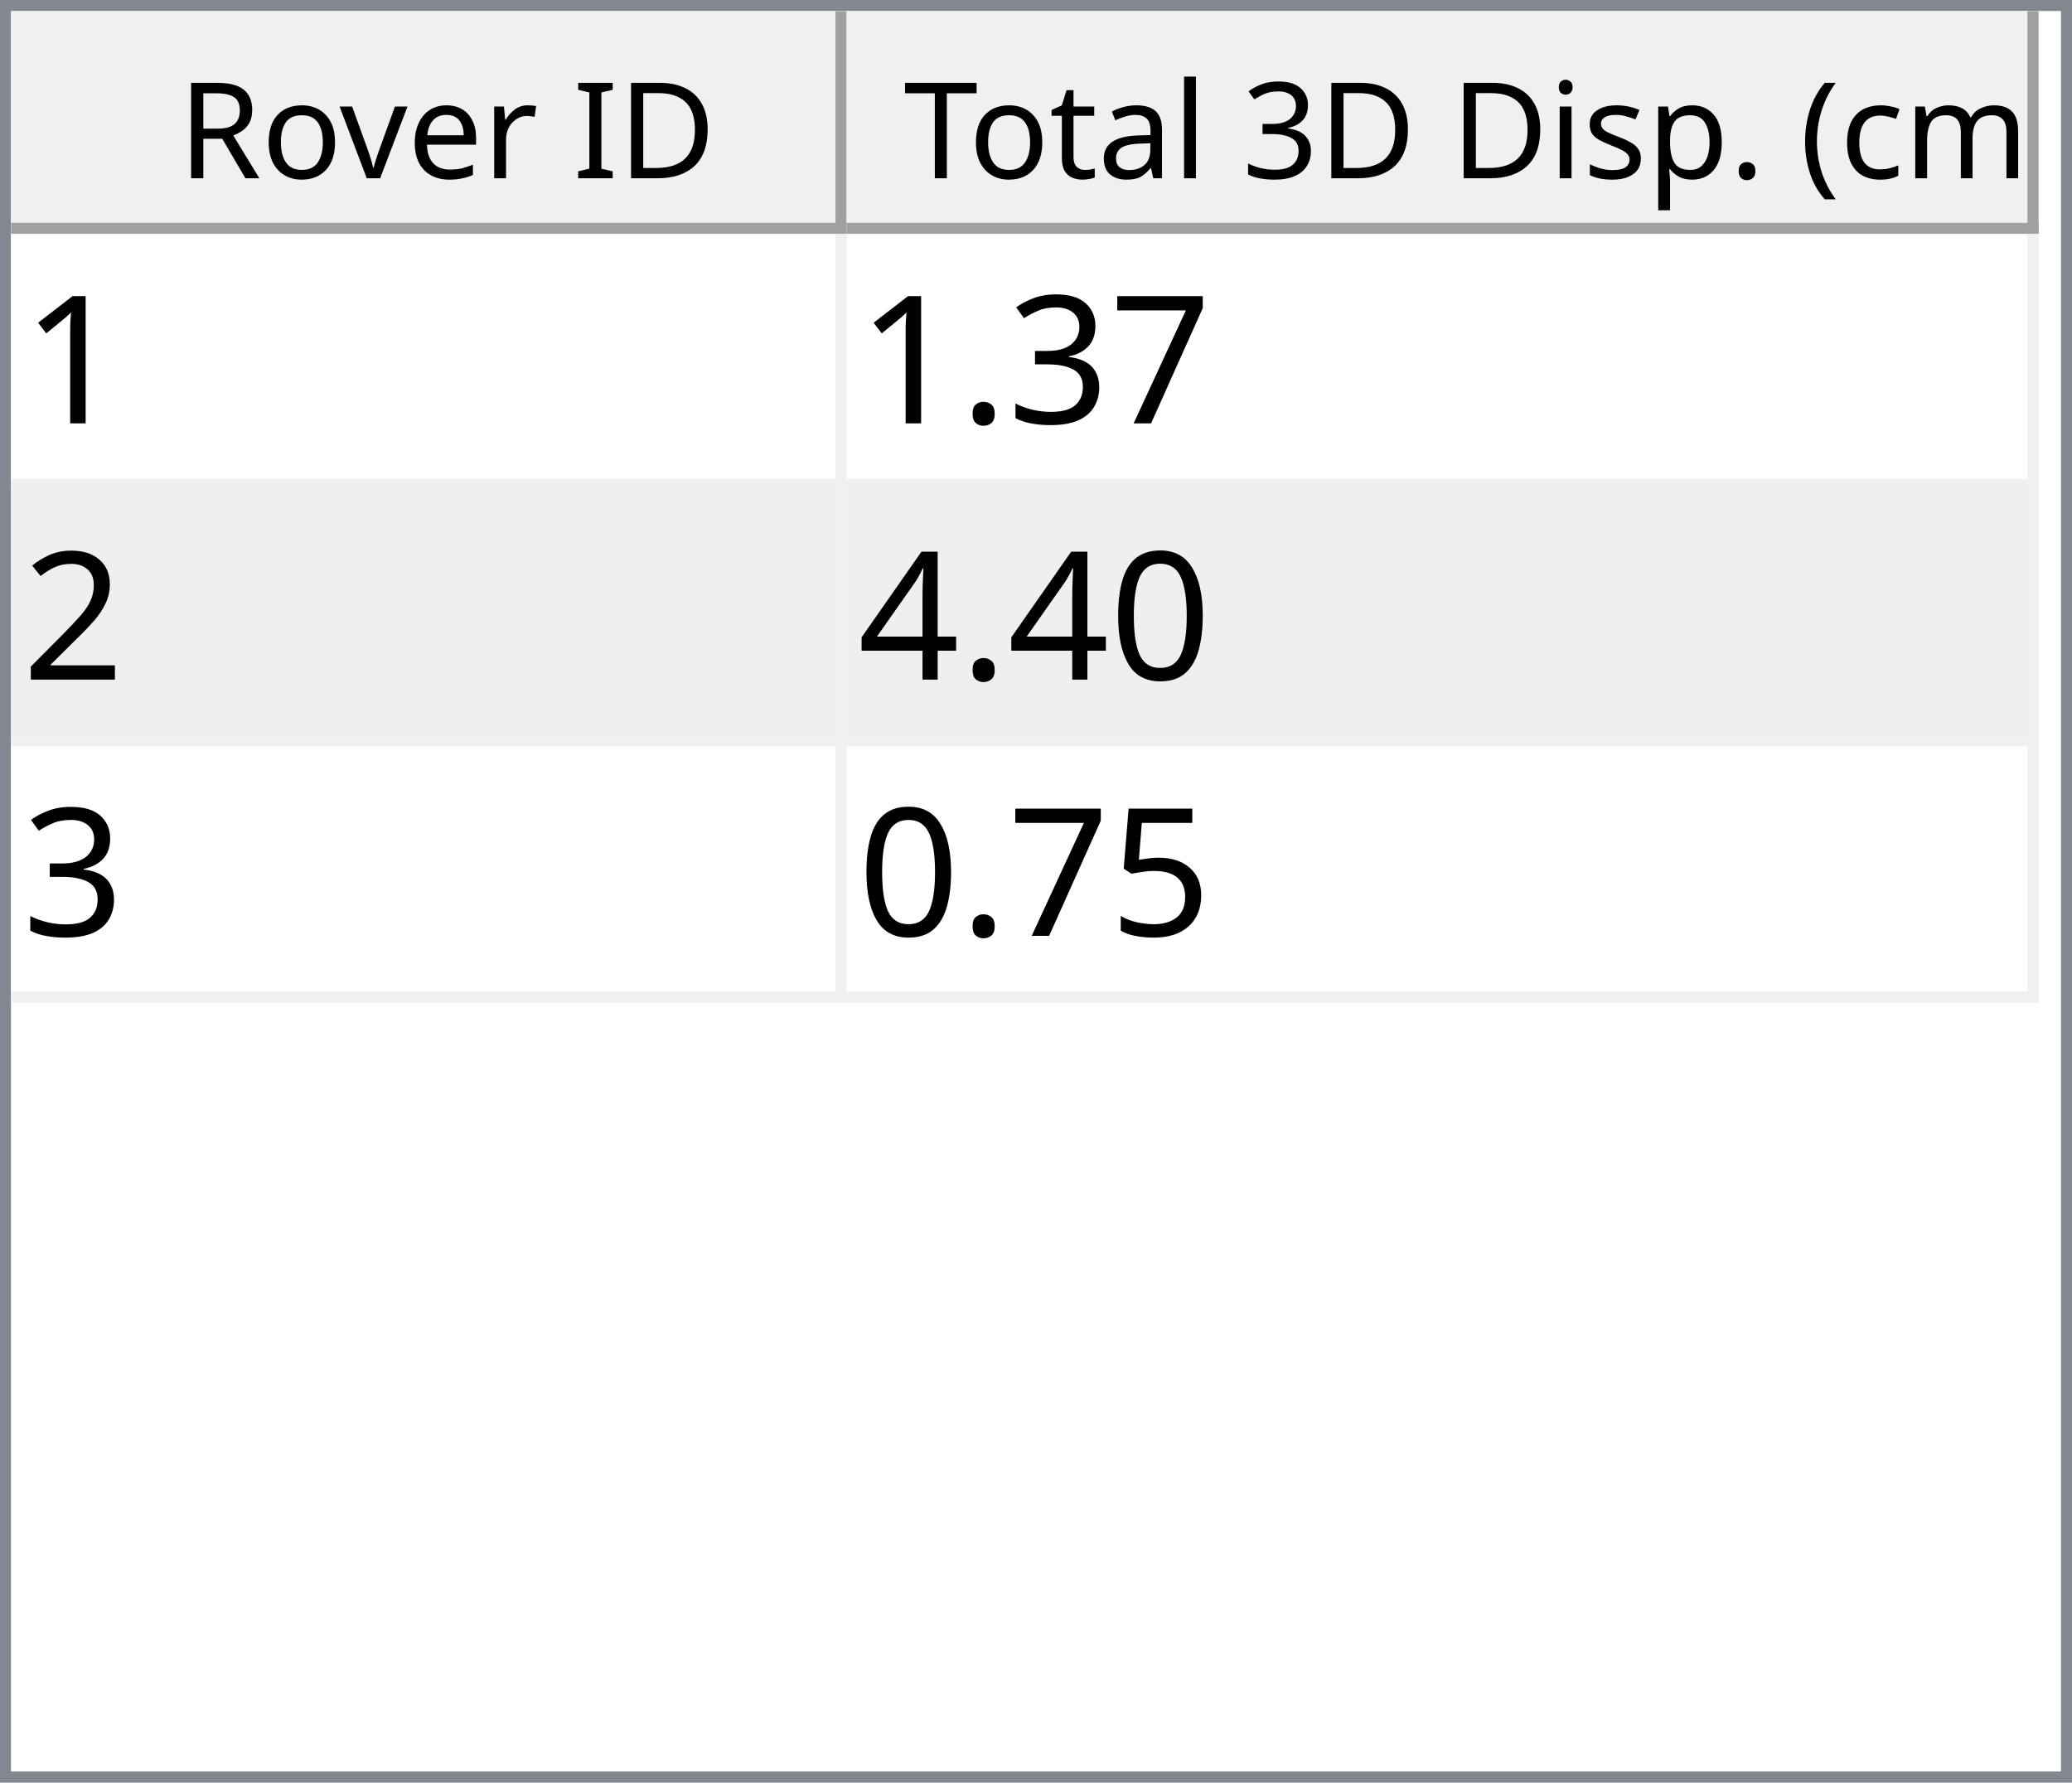
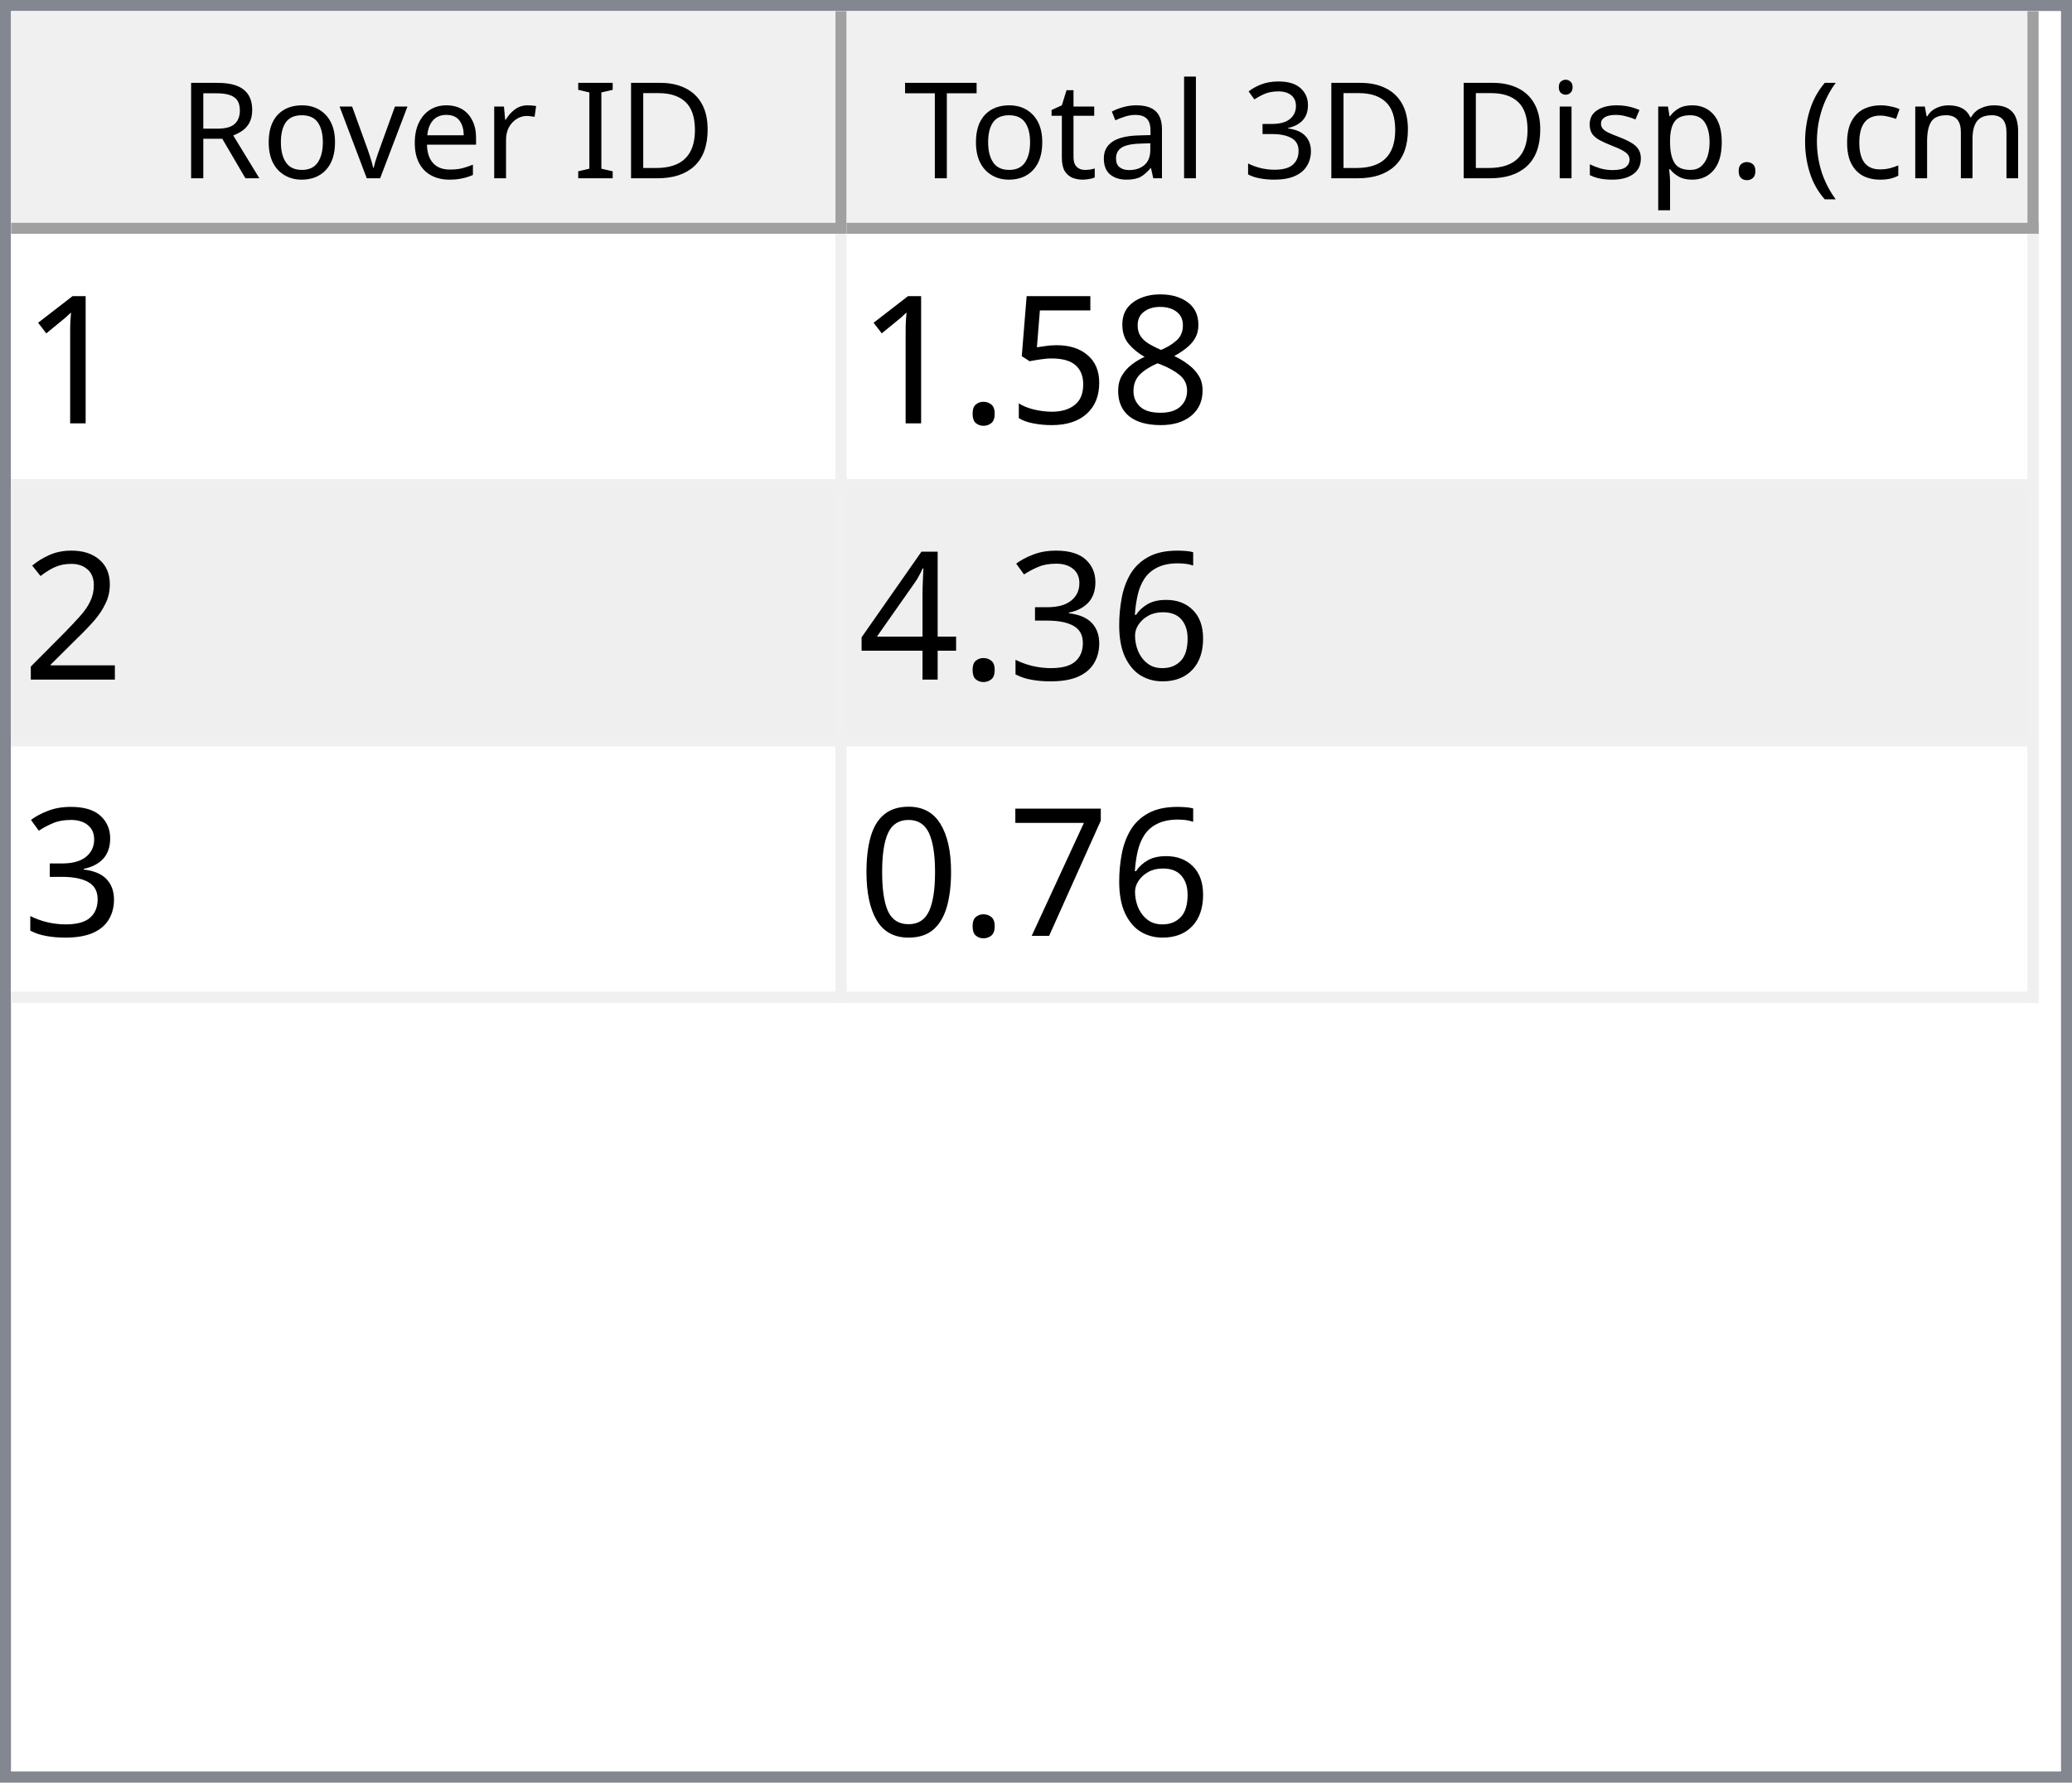
<svg xmlns="http://www.w3.org/2000/svg" style="fill-opacity:1; color-rendering:auto; color-interpolation:auto; text-rendering:auto; stroke:black; stroke-linecap:square; stroke-miterlimit:10; shape-rendering:auto; stroke-opacity:1; fill:black; stroke-dasharray:none; font-weight:normal; stroke-width:1; font-family:'Dialog'; font-style:normal; stroke-linejoin:miter; font-size:12px; stroke-dashoffset:0; image-rendering:auto;" width="186" height="160">
  <defs id="genericDefs" />
  <g>
    <defs id="defs1">
      <clipPath clipPathUnits="userSpaceOnUse" id="clipPath1">
        <path d="M0 0 L186 0 L186 160 L0 160 L0 0 Z" />
      </clipPath>
      <clipPath clipPathUnits="userSpaceOnUse" id="clipPath2">
        <path d="M0 0 L0 160 L186 160 L186 0 Z" />
      </clipPath>
      <clipPath clipPathUnits="userSpaceOnUse" id="clipPath3">
        <path d="M0 0 L0 20 L184 20 L184 0 Z" />
      </clipPath>
      <clipPath clipPathUnits="userSpaceOnUse" id="clipPath4">
        <path d="M0 0 L0 20 L75 20 L75 0 Z" />
      </clipPath>
      <clipPath clipPathUnits="userSpaceOnUse" id="clipPath5">
        <path d="M1 1 L1 19 L74 19 L74 1 Z" />
      </clipPath>
      <clipPath clipPathUnits="userSpaceOnUse" id="clipPath6">
        <path d="M0 0 L0 18 L73 18 L73 0 Z" />
      </clipPath>
      <clipPath clipPathUnits="userSpaceOnUse" id="clipPath7">
        <path d="M-0.5 -0.5 L-0.5 19.5 L74.5 19.5 L74.5 -0.5 Z" />
      </clipPath>
      <clipPath clipPathUnits="userSpaceOnUse" id="clipPath8">
        <path d="M0 0 L0 20 L107 20 L107 0 Z" />
      </clipPath>
      <clipPath clipPathUnits="userSpaceOnUse" id="clipPath9">
        <path d="M1 1 L1 19 L106 19 L106 1 Z" />
      </clipPath>
      <clipPath clipPathUnits="userSpaceOnUse" id="clipPath10">
        <path d="M0 0 L0 18 L105 18 L105 0 Z" />
      </clipPath>
      <clipPath clipPathUnits="userSpaceOnUse" id="clipPath11">
        <path d="M-0.5 -0.5 L-0.5 19.5 L106.5 19.5 L106.5 -0.5 Z" />
      </clipPath>
      <clipPath clipPathUnits="userSpaceOnUse" id="clipPath12">
        <path d="M0 0 L0 138 L184 138 L184 0 Z" />
      </clipPath>
      <clipPath clipPathUnits="userSpaceOnUse" id="clipPath13">
        <path d="M0 0 L0 69 L182 69 L182 0 Z" />
      </clipPath>
      <clipPath clipPathUnits="userSpaceOnUse" id="clipPath14">
        <path d="M-0.5 -0.5 L-0.5 68.5 L181.5 68.5 L181.5 -0.5 Z" />
      </clipPath>
      <clipPath clipPathUnits="userSpaceOnUse" id="clipPath15">
        <path d="M0 0 L0 22 L74 22 L74 0 Z" />
      </clipPath>
      <clipPath clipPathUnits="userSpaceOnUse" id="clipPath16">
        <path d="M0 0 L0 22 L106 22 L106 0 Z" />
      </clipPath>
      <font horiz-adv-x="64.551" id="font1">
        <font-face ascent="107.91" descent="25.098" units-per-em="100" style="font-style:normal; font-family:Segoe UI; font-weight:normal;" />
        <missing-glyph horiz-adv-x="64.551" d="M8.109 0 L8.109 68.266 L56.453 68.266 L56.453 0 L8.109 0 ZM15.328 7.234 L49.219 7.234 L49.219 61.031 L15.328 61.031 L15.328 7.234 Z" />
        <glyph unicode="D" horiz-adv-x="70.117" d="M9.188 0 L9.188 70.016 L28.516 70.016 Q65.531 70.016 65.531 35.891 Q65.531 19.672 55.25 9.836 Q44.969 0 27.734 0 L9.188 0 ZM17.391 62.594 L17.391 7.422 L27.828 7.422 Q41.609 7.422 49.273 14.797 Q56.938 22.172 56.938 35.688 Q56.938 62.594 28.328 62.594 L17.391 62.594 Z" />
        <glyph unicode="I" horiz-adv-x="26.611" d="M17.391 0 L9.188 0 L9.188 70.016 L17.391 70.016 L17.391 0 Z" />
        <glyph unicode=" " horiz-adv-x="27.393" d="" />
        <glyph unicode="r" horiz-adv-x="34.766" d="M34.188 41.891 Q32.078 43.5 28.125 43.5 Q23 43.5 19.555 38.672 Q16.109 33.844 16.109 25.484 L16.109 0 L8.109 0 L8.109 50 L16.109 50 L16.109 39.703 L16.312 39.703 Q18.016 44.969 21.531 47.922 Q25.047 50.875 29.391 50.875 Q32.516 50.875 34.188 50.203 L34.188 41.891 Z" />
        <glyph unicode="e" horiz-adv-x="52.295" d="M48.297 23 L12.984 23 Q13.188 14.656 17.484 10.109 Q21.781 5.562 29.297 5.562 Q37.75 5.562 44.828 11.141 L44.828 3.609 Q38.234 -1.172 27.391 -1.172 Q16.797 -1.172 10.742 5.641 Q4.688 12.453 4.688 24.812 Q4.688 36.469 11.305 43.82 Q17.922 51.172 27.734 51.172 Q37.547 51.172 42.922 44.828 Q48.297 38.484 48.297 27.203 L48.297 23 ZM40.094 29.781 Q40.047 36.719 36.75 40.578 Q33.453 44.438 27.594 44.438 Q21.922 44.438 17.969 40.383 Q14.016 36.328 13.094 29.781 L40.094 29.781 Z" />
        <glyph unicode="v" horiz-adv-x="47.9" d="M47.406 50 L27.484 0 L19.625 0 L0.688 50 L9.469 50 L22.172 13.672 Q23.578 9.672 23.922 6.688 L24.125 6.688 Q24.609 10.453 25.688 13.484 L38.969 50 L47.406 50 Z" />
        <glyph unicode="o" horiz-adv-x="58.594" d="M29 -1.172 Q17.922 -1.172 11.305 5.836 Q4.688 12.844 4.688 24.422 Q4.688 37.016 11.57 44.094 Q18.453 51.172 30.172 51.172 Q41.359 51.172 47.633 44.289 Q53.906 37.406 53.906 25.203 Q53.906 13.234 47.141 6.031 Q40.375 -1.172 29 -1.172 ZM29.594 44.438 Q21.875 44.438 17.383 39.188 Q12.891 33.938 12.891 24.703 Q12.891 15.828 17.43 10.695 Q21.969 5.562 29.594 5.562 Q37.359 5.562 41.531 10.594 Q45.703 15.625 45.703 24.906 Q45.703 34.281 41.531 39.359 Q37.359 44.438 29.594 44.438 Z" />
        <glyph unicode="R" horiz-adv-x="59.814" d="M59.375 0 L49.609 0 L37.891 19.625 Q36.281 22.359 34.766 24.289 Q33.25 26.219 31.664 27.438 Q30.078 28.656 28.25 29.219 Q26.422 29.781 24.125 29.781 L17.391 29.781 L17.391 0 L9.188 0 L9.188 70.016 L30.078 70.016 Q34.672 70.016 38.555 68.867 Q42.438 67.719 45.289 65.375 Q48.141 63.031 49.758 59.547 Q51.375 56.062 51.375 51.375 Q51.375 47.703 50.273 44.656 Q49.172 41.609 47.148 39.211 Q45.125 36.812 42.266 35.133 Q39.406 33.453 35.844 32.516 L35.844 32.328 Q37.594 31.547 38.891 30.547 Q40.188 29.547 41.359 28.18 Q42.531 26.812 43.68 25.078 Q44.828 23.344 46.234 21.047 L59.375 0 ZM17.391 62.594 L17.391 37.203 L28.516 37.203 Q31.594 37.203 34.203 38.133 Q36.812 39.062 38.719 40.797 Q40.625 42.531 41.703 45.047 Q42.781 47.562 42.781 50.688 Q42.781 56.297 39.141 59.445 Q35.5 62.594 28.609 62.594 L17.391 62.594 Z" />
        <glyph unicode=")" horiz-adv-x="30.176" d="M8.297 -15.922 L1.172 -15.922 Q16.406 2.344 16.406 26.812 Q16.406 51.469 1.078 70.016 L8.297 70.016 Q23.531 52.156 23.531 26.703 Q23.531 1.375 8.297 -15.922 Z" />
        <glyph unicode="m" horiz-adv-x="86.133" d="M79.109 0 L71.094 0 L71.094 28.719 Q71.094 37.016 68.531 40.727 Q65.969 44.438 59.906 44.438 Q54.781 44.438 51.195 39.75 Q47.609 35.062 47.609 28.516 L47.609 0 L39.594 0 L39.594 29.688 Q39.594 44.438 28.219 44.438 Q22.953 44.438 19.531 40.016 Q16.109 35.594 16.109 28.516 L16.109 0 L8.109 0 L8.109 50 L16.109 50 L16.109 42.094 L16.312 42.094 Q21.625 51.172 31.844 51.172 Q36.969 51.172 40.773 48.312 Q44.578 45.453 46 40.828 Q51.562 51.172 62.594 51.172 Q79.109 51.172 79.109 30.812 L79.109 0 Z" />
        <glyph unicode="c" horiz-adv-x="46.191" d="M42.188 2.297 Q36.422 -1.172 28.516 -1.172 Q17.828 -1.172 11.258 5.789 Q4.688 12.75 4.688 23.828 Q4.688 36.188 11.766 43.68 Q18.844 51.172 30.672 51.172 Q37.25 51.172 42.281 48.734 L42.281 40.531 Q36.719 44.438 30.375 44.438 Q22.703 44.438 17.797 38.945 Q12.891 33.453 12.891 24.516 Q12.891 15.719 17.508 10.641 Q22.125 5.562 29.891 5.562 Q36.422 5.562 42.188 9.906 L42.188 2.297 Z" />
        <glyph unicode="(" horiz-adv-x="30.176" d="M29.109 -15.922 L21.969 -15.922 Q6.844 1.375 6.844 26.703 Q6.844 52.156 21.969 70.016 L29.203 70.016 Q13.875 51.469 13.875 26.812 Q13.875 2.344 29.109 -15.922 Z" />
        <glyph unicode="." horiz-adv-x="21.68" d="M10.891 -1.078 Q8.641 -1.078 7.055 0.539 Q5.469 2.156 5.469 4.391 Q5.469 6.641 7.055 8.273 Q8.641 9.906 10.891 9.906 Q13.188 9.906 14.797 8.273 Q16.406 6.641 16.406 4.391 Q16.406 2.156 14.797 0.539 Q13.188 -1.078 10.891 -1.078 Z" />
        <glyph unicode="p" horiz-adv-x="58.789" d="M16.312 7.234 L16.109 7.234 L16.109 -23 L8.109 -23 L8.109 50 L16.109 50 L16.109 41.219 L16.312 41.219 Q22.219 51.172 33.594 51.172 Q43.266 51.172 48.688 44.461 Q54.109 37.75 54.109 26.469 Q54.109 13.922 48 6.375 Q41.891 -1.172 31.297 -1.172 Q21.578 -1.172 16.312 7.234 ZM16.109 27.391 L16.109 20.406 Q16.109 14.203 20.141 9.883 Q24.172 5.562 30.375 5.562 Q37.641 5.562 41.773 11.133 Q45.906 16.703 45.906 26.609 Q45.906 34.969 42.047 39.703 Q38.188 44.438 31.594 44.438 Q24.609 44.438 20.359 39.578 Q16.109 34.719 16.109 27.391 Z" />
        <glyph unicode="s" horiz-adv-x="42.432" d="M5.078 1.812 L5.078 10.406 Q11.625 5.562 19.484 5.562 Q30.031 5.562 30.031 12.594 Q30.031 14.594 29.125 15.992 Q28.219 17.391 26.68 18.461 Q25.141 19.531 23.07 20.383 Q21 21.234 18.609 22.172 Q15.281 23.484 12.766 24.828 Q10.25 26.172 8.57 27.859 Q6.891 29.547 6.031 31.695 Q5.172 33.844 5.172 36.719 Q5.172 40.234 6.789 42.945 Q8.406 45.656 11.086 47.484 Q13.766 49.312 17.211 50.242 Q20.656 51.172 24.312 51.172 Q30.812 51.172 35.938 48.922 L35.938 40.828 Q30.422 44.438 23.25 44.438 Q21 44.438 19.195 43.922 Q17.391 43.406 16.094 42.477 Q14.797 41.547 14.086 40.258 Q13.375 38.969 13.375 37.406 Q13.375 35.453 14.086 34.133 Q14.797 32.812 16.164 31.789 Q17.531 30.766 19.484 29.938 Q21.438 29.109 23.922 28.125 Q27.25 26.859 29.883 25.516 Q32.516 24.172 34.375 22.484 Q36.234 20.797 37.234 18.602 Q38.234 16.406 38.234 13.375 Q38.234 9.672 36.602 6.938 Q34.969 4.203 32.234 2.398 Q29.5 0.594 25.93 -0.289 Q22.359 -1.172 18.453 -1.172 Q10.75 -1.172 5.078 1.812 Z" />
        <glyph unicode="i" horiz-adv-x="24.219" d="M12.203 62.703 Q10.062 62.703 8.547 64.164 Q7.031 65.625 7.031 67.875 Q7.031 70.125 8.547 71.609 Q10.062 73.094 12.203 73.094 Q14.406 73.094 15.945 71.609 Q17.484 70.125 17.484 67.875 Q17.484 65.719 15.945 64.211 Q14.406 62.703 12.203 62.703 ZM16.109 0 L8.109 0 L8.109 50 L16.109 50 L16.109 0 Z" />
        <glyph unicode="3" horiz-adv-x="53.906" d="M46.531 19.828 Q46.531 15.094 44.75 11.211 Q42.969 7.328 39.719 4.57 Q36.469 1.812 31.93 0.297 Q27.391 -1.219 21.922 -1.219 Q11.922 -1.219 6 2.594 L6 11.188 Q13.094 5.609 22.219 5.609 Q25.875 5.609 28.828 6.539 Q31.781 7.469 33.906 9.227 Q36.031 10.984 37.18 13.477 Q38.328 15.969 38.328 19.094 Q38.328 32.812 18.797 32.812 L12.984 32.812 L12.984 39.594 L18.5 39.594 Q35.797 39.594 35.797 52.484 Q35.797 64.406 22.609 64.406 Q15.188 64.406 8.688 59.422 L8.688 67.188 Q15.375 71.188 24.609 71.188 Q29 71.188 32.57 69.969 Q36.141 68.75 38.68 66.555 Q41.219 64.359 42.609 61.281 Q44 58.203 44 54.5 Q44 40.672 30.031 36.719 L30.031 36.531 Q33.594 36.141 36.625 34.797 Q39.656 33.453 41.852 31.305 Q44.047 29.156 45.289 26.25 Q46.531 23.344 46.531 19.828 Z" />
        <glyph unicode="l" horiz-adv-x="24.219" d="M16.109 0 L8.109 0 L8.109 74.031 L16.109 74.031 L16.109 0 Z" />
        <glyph unicode="a" horiz-adv-x="50.879" d="M43.891 0 L35.891 0 L35.891 7.812 L35.688 7.812 Q30.469 -1.172 20.312 -1.172 Q12.844 -1.172 8.617 2.781 Q4.391 6.734 4.391 13.281 Q4.391 27.297 20.906 29.594 L35.891 31.688 Q35.891 44.438 25.594 44.438 Q16.547 44.438 9.281 38.281 L9.281 46.484 Q16.656 51.172 26.266 51.172 Q43.891 51.172 43.891 32.516 L43.891 0 ZM35.891 25.297 L23.828 23.641 Q18.266 22.859 15.43 20.875 Q12.594 18.891 12.594 13.875 Q12.594 10.203 15.211 7.883 Q17.828 5.562 22.172 5.562 Q28.125 5.562 32.008 9.742 Q35.891 13.922 35.891 20.312 L35.891 25.297 Z" />
        <glyph unicode="t" horiz-adv-x="33.887" d="M31.297 0.484 Q28.469 -1.078 23.828 -1.078 Q10.688 -1.078 10.688 13.578 L10.688 43.172 L2.094 43.172 L2.094 50 L10.688 50 L10.688 62.203 L18.703 64.797 L18.703 50 L31.297 50 L31.297 43.172 L18.703 43.172 L18.703 14.984 Q18.703 9.969 20.414 7.82 Q22.125 5.672 26.078 5.672 Q29.109 5.672 31.297 7.328 L31.297 0.484 Z" />
        <glyph unicode="T" horiz-adv-x="52.393" d="M50.594 62.594 L30.375 62.594 L30.375 0 L22.172 0 L22.172 62.594 L2 62.594 L2 70.016 L50.594 70.016 L50.594 62.594 Z" />
      </font>
      <font horiz-adv-x="75.0" id="font2">
        <font-face ascent="100.537" descent="21.973" units-per-em="100" style="font-style:normal; font-family:sans-serif; font-weight:normal;" />
        <missing-glyph horiz-adv-x="75.0" d="M12.5 0 L12.5 62.5 L62.5 62.5 L62.5 0 L12.5 0 ZM14.062 1.562 L60.938 1.562 L60.938 60.938 L14.062 60.938 L14.062 1.562 Z" />
        <glyph unicode="1" horiz-adv-x="55.615" d="M37.25 0 L28.469 0 L28.469 56 Q25.297 52.984 20.141 49.953 Q14.984 46.922 10.891 45.406 L10.891 53.906 Q18.266 57.375 23.781 62.305 Q29.297 67.234 31.594 71.875 L37.25 71.875 L37.25 0 Z" />
-         <glyph unicode="7" horiz-adv-x="55.615" d="M4.734 62.203 L4.734 70.656 L51.078 70.656 L51.078 63.812 Q44.234 56.547 37.523 44.484 Q30.812 32.422 27.156 19.672 Q24.516 10.688 23.781 0 L14.75 0 Q14.891 8.453 18.062 20.414 Q21.234 32.375 27.172 43.484 Q33.109 54.594 39.797 62.203 L4.734 62.203 Z" />
-         <glyph unicode="3" horiz-adv-x="55.615" d="M4.203 18.891 L12.984 20.062 Q14.5 12.594 18.141 9.297 Q21.781 6 27 6 Q33.203 6 37.477 10.297 Q41.75 14.594 41.75 20.953 Q41.75 27 37.797 30.93 Q33.844 34.859 27.734 34.859 Q25.25 34.859 21.531 33.891 L22.516 41.609 Q23.391 41.5 23.922 41.5 Q29.547 41.5 34.039 44.43 Q38.531 47.359 38.531 53.469 Q38.531 58.297 35.258 61.477 Q31.984 64.656 26.812 64.656 Q21.688 64.656 18.266 61.43 Q14.844 58.203 13.875 51.766 L5.078 53.328 Q6.688 62.156 12.398 67.016 Q18.109 71.875 26.609 71.875 Q32.469 71.875 37.398 69.359 Q42.328 66.844 44.945 62.5 Q47.562 58.156 47.562 53.266 Q47.562 48.641 45.07 44.828 Q42.578 41.016 37.703 38.766 Q44.047 37.312 47.562 32.695 Q51.078 28.078 51.078 21.141 Q51.078 11.766 44.242 5.25 Q37.406 -1.266 26.953 -1.266 Q17.531 -1.266 11.305 4.352 Q5.078 9.969 4.203 18.891 Z" />
+         <glyph unicode="8" horiz-adv-x="55.615" d="M17.672 38.812 Q12.203 40.828 9.57 44.539 Q6.938 48.25 6.938 53.422 Q6.938 61.234 12.555 66.555 Q18.172 71.875 27.484 71.875 Q36.859 71.875 42.578 66.43 Q48.297 60.984 48.297 53.172 Q48.297 48.188 45.68 44.508 Q43.062 40.828 37.75 38.812 Q44.344 36.672 47.781 31.883 Q51.219 27.094 51.219 20.453 Q51.219 11.281 44.727 5.031 Q38.234 -1.219 27.641 -1.219 Q17.047 -1.219 10.547 5.055 Q4.047 11.328 4.047 20.703 Q4.047 27.688 7.594 32.398 Q11.141 37.109 17.672 38.812 ZM15.922 53.719 Q15.922 48.641 19.195 45.414 Q22.469 42.188 27.688 42.188 Q32.766 42.188 36.016 45.383 Q39.266 48.578 39.266 53.219 Q39.266 58.062 35.914 61.359 Q32.562 64.656 27.594 64.656 Q22.562 64.656 19.242 61.43 Q15.922 58.203 15.922 53.719 ZM13.094 20.656 Q13.094 16.891 14.875 13.375 Q16.656 9.859 20.172 7.93 Q23.688 6 27.734 6 Q34.031 6 38.133 10.055 Q42.234 14.109 42.234 20.359 Q42.234 26.703 38.016 30.859 Q33.797 35.016 27.438 35.016 Q21.234 35.016 17.164 30.914 Q13.094 26.812 13.094 20.656 Z" />
+         <glyph unicode="5" horiz-adv-x="55.615" d="M4.156 18.75 L13.375 19.531 Q14.406 12.797 18.141 9.398 Q21.875 6 27.156 6 Q33.5 6 37.891 10.789 Q42.281 15.578 42.281 23.484 Q42.281 31 38.062 35.352 Q33.844 39.703 27 39.703 Q22.75 39.703 19.336 37.773 Q15.922 35.844 13.969 32.766 L5.719 33.844 L12.641 70.609 L48.25 70.609 L48.25 62.203 L19.672 62.203 L15.828 42.969 Q22.266 47.469 29.344 47.469 Q38.719 47.469 45.164 40.969 Q51.609 34.469 51.609 24.266 Q51.609 14.547 45.953 7.469 Q39.062 -1.219 27.156 -1.219 Q17.391 -1.219 11.211 4.25 Q5.031 9.719 4.156 18.75 Z" />
        <glyph unicode="." horiz-adv-x="27.783" d="M9.078 0 L9.078 10.016 L19.094 10.016 L19.094 0 L9.078 0 Z" />
        <glyph unicode="2" horiz-adv-x="55.615" d="M50.344 8.453 L50.344 0 L3.031 0 Q2.938 3.172 4.047 6.109 Q5.859 10.938 9.836 15.625 Q13.812 20.312 21.344 26.469 Q33.016 36.031 37.117 41.625 Q41.219 47.219 41.219 52.203 Q41.219 57.422 37.477 61.008 Q33.734 64.594 27.734 64.594 Q21.391 64.594 17.578 60.789 Q13.766 56.984 13.719 50.25 L4.688 51.172 Q5.609 61.281 11.664 66.578 Q17.719 71.875 27.938 71.875 Q38.234 71.875 44.242 66.164 Q50.25 60.453 50.25 52 Q50.25 47.703 48.492 43.555 Q46.734 39.406 42.656 34.812 Q38.578 30.219 29.109 22.219 Q21.188 15.578 18.945 13.211 Q16.703 10.844 15.234 8.453 L50.344 8.453 Z" />
+         <glyph unicode="6" horiz-adv-x="55.615" d="M49.75 54.047 L41.016 53.375 Q39.844 58.547 37.703 60.891 Q34.125 64.656 28.906 64.656 Q24.703 64.656 21.531 62.312 Q17.391 59.281 14.992 53.469 Q12.594 47.656 12.5 36.922 Q15.672 41.75 20.266 44.094 Q24.859 46.438 29.891 46.438 Q38.672 46.438 44.852 39.969 Q51.031 33.5 51.031 23.25 Q51.031 16.5 48.125 10.719 Q45.219 4.938 40.141 1.859 Q35.062 -1.219 28.609 -1.219 Q17.625 -1.219 10.695 6.859 Q3.766 14.938 3.766 33.5 Q3.766 54.25 11.422 63.672 Q18.109 71.875 29.438 71.875 Q37.891 71.875 43.289 67.141 Q48.688 62.406 49.75 54.047 ZM13.875 23.188 Q13.875 18.656 15.797 14.508 Q17.719 10.359 21.188 8.18 Q24.656 6 28.469 6 Q34.031 6 38.039 10.492 Q42.047 14.984 42.047 22.703 Q42.047 30.125 38.086 34.398 Q34.125 38.672 28.125 38.672 Q22.172 38.672 18.023 34.398 Q13.875 30.125 13.875 23.188 Z" />
+         <glyph unicode="3" horiz-adv-x="55.615" d="M4.203 18.891 L12.984 20.062 Q14.5 12.594 18.141 9.297 Q21.781 6 27 6 Q33.203 6 37.477 10.297 Q41.75 14.594 41.75 20.953 Q41.75 27 37.797 30.93 Q33.844 34.859 27.734 34.859 Q25.25 34.859 21.531 33.891 L22.516 41.609 Q23.391 41.5 23.922 41.5 Q29.547 41.5 34.039 44.43 Q38.531 47.359 38.531 53.469 Q38.531 58.297 35.258 61.477 Q31.984 64.656 26.812 64.656 Q21.688 64.656 18.266 61.43 Q14.844 58.203 13.875 51.766 L5.078 53.328 Q6.688 62.156 12.398 67.016 Q18.109 71.875 26.609 71.875 Q32.469 71.875 37.398 69.359 Q42.328 66.844 44.945 62.5 Q47.562 58.156 47.562 53.266 Q47.562 48.641 45.07 44.828 Q42.578 41.016 37.703 38.766 Q44.047 37.312 47.562 32.695 Q51.078 28.078 51.078 21.141 Q51.078 11.766 44.242 5.25 Q37.406 -1.266 26.953 -1.266 Q17.531 -1.266 11.305 4.352 Q5.078 9.969 4.203 18.891 Z" />
+         <glyph unicode="4" horiz-adv-x="55.615" d="M32.328 0 L32.328 17.141 L1.266 17.141 L1.266 25.203 L33.938 71.578 L41.109 71.578 L41.109 25.203 L50.781 25.203 L50.781 17.141 L41.109 17.141 L41.109 0 L32.328 0 ZM32.328 25.203 L32.328 57.469 L9.906 25.203 L32.328 25.203 Z" />
+         <glyph unicode="7" horiz-adv-x="55.615" d="M4.734 62.203 L4.734 70.656 L51.078 70.656 L51.078 63.812 Q44.234 56.547 37.523 44.484 Q30.812 32.422 27.156 19.672 Q24.516 10.688 23.781 0 L14.75 0 Q14.891 8.453 18.062 20.414 Q21.234 32.375 27.172 43.484 Q33.109 54.594 39.797 62.203 L4.734 62.203 Z" />
        <glyph unicode="0" horiz-adv-x="55.615" d="M4.156 35.297 Q4.156 48 6.766 55.742 Q9.375 63.484 14.523 67.68 Q19.672 71.875 27.484 71.875 Q33.25 71.875 37.594 69.555 Q41.938 67.234 44.773 62.867 Q47.609 58.5 49.219 52.227 Q50.828 45.953 50.828 35.297 Q50.828 22.703 48.242 14.969 Q45.656 7.234 40.508 3.008 Q35.359 -1.219 27.484 -1.219 Q17.141 -1.219 11.234 6.203 Q4.156 15.141 4.156 35.297 ZM13.188 35.297 Q13.188 17.672 17.312 11.836 Q21.438 6 27.484 6 Q33.547 6 37.672 11.859 Q41.797 17.719 41.797 35.297 Q41.797 52.984 37.672 58.789 Q33.547 64.594 27.391 64.594 Q21.344 64.594 17.719 59.469 Q13.188 52.938 13.188 35.297 Z" />
-         <glyph unicode="4" horiz-adv-x="55.615" d="M32.328 0 L32.328 17.141 L1.266 17.141 L1.266 25.203 L33.938 71.578 L41.109 71.578 L41.109 25.203 L50.781 25.203 L50.781 17.141 L41.109 17.141 L41.109 0 L32.328 0 ZM32.328 25.203 L32.328 57.469 L9.906 25.203 L32.328 25.203 Z" />
-         <glyph unicode="5" horiz-adv-x="55.615" d="M4.156 18.75 L13.375 19.531 Q14.406 12.797 18.141 9.398 Q21.875 6 27.156 6 Q33.5 6 37.891 10.789 Q42.281 15.578 42.281 23.484 Q42.281 31 38.062 35.352 Q33.844 39.703 27 39.703 Q22.75 39.703 19.336 37.773 Q15.922 35.844 13.969 32.766 L5.719 33.844 L12.641 70.609 L48.25 70.609 L48.25 62.203 L19.672 62.203 L15.828 42.969 Q22.266 47.469 29.344 47.469 Q38.719 47.469 45.164 40.969 Q51.609 34.469 51.609 24.266 Q51.609 14.547 45.953 7.469 Q39.062 -1.219 27.156 -1.219 Q17.391 -1.219 11.211 4.25 Q5.031 9.719 4.156 18.75 Z" />
      </font>
    </defs>
    <g style="fill:white; stroke:white;">
      <rect x="0" y="0" width="186" style="clip-path:url(#clipPath1); stroke:none;" height="160" />
    </g>
    <g style="fill:white; text-rendering:optimizeSpeed; color-rendering:optimizeSpeed; image-rendering:optimizeSpeed; shape-rendering:crispEdges; stroke:white; color-interpolation:sRGB;">
      <rect x="0" width="186" height="160" y="0" style="stroke:none;" />
      <path style="stroke:none;" d="M0 160 L186 160 L186 0 L0 0 Z" />
    </g>
    <g style="fill:rgb(240,240,240); font-family:'Segoe UI'; stroke:rgb(240,240,240);">
      <rect x="0" y="0" width="186" style="clip-path:url(#clipPath2); stroke:none;" height="160" />
    </g>
    <g style="fill:rgb(130,135,144); font-family:'Segoe UI'; stroke:rgb(130,135,144);">
      <path d="M0 0 L186 0 L186 160 L0 160 L0 0 ZM1 1 L185 1 L185 159 L1 159 L1 1 Z" style="fill-rule:evenodd; clip-path:url(#clipPath2); stroke:none;" />
    </g>
    <g style="fill:white; font-family:'Segoe UI'; stroke:white;" transform="translate(1,1)">
      <rect x="0" y="0" width="184" style="clip-path:url(#clipPath3); stroke:none;" height="20" />
    </g>
    <g style="fill:rgb(240,240,240); font-family:'Segoe UI'; stroke:rgb(240,240,240);" transform="translate(1,1)">
      <rect x="0" y="0" width="75" style="clip-path:url(#clipPath4); stroke:none;" height="20" />
    </g>
    <g style="font-family:'Segoe UI';" transform="translate(2,2)">
      <text x="14" xml:space="preserve" y="14" style="clip-path:url(#clipPath6); stroke:none;">Rover ID</text>
    </g>
    <g style="fill:rgb(160,160,160); font-family:'Segoe UI'; stroke:rgb(160,160,160); stroke-linejoin:bevel;" transform="translate(1.5,1.5)">
      <line x1="74" x2="74" y1="0" style="fill:none; clip-path:url(#clipPath7);" y2="19" />
    </g>
    <g style="fill:rgb(160,160,160); font-family:'Segoe UI'; stroke:rgb(160,160,160); stroke-linejoin:bevel;" transform="matrix(1,0,0,1,1,1) translate(0.5,0.5)">
      <line x1="0" x2="74" y1="19" style="fill:none; clip-path:url(#clipPath7);" y2="19" />
    </g>
    <g style="fill:rgb(240,240,240); font-family:'Segoe UI'; stroke:rgb(240,240,240);" transform="translate(76,1)">
      <rect x="0" y="0" width="107" style="clip-path:url(#clipPath8); stroke:none;" height="20" />
    </g>
    <g style="font-family:'Segoe UI';" transform="translate(77,2)">
      <text x="1" xml:space="preserve" y="14" style="clip-path:url(#clipPath10); stroke:none;"> Total 3D Disp. (cm)</text>
    </g>
    <g style="fill:rgb(160,160,160); font-family:'Segoe UI'; stroke:rgb(160,160,160); stroke-linejoin:bevel;" transform="translate(76.5,1.5)">
      <line x1="106" x2="106" y1="0" style="fill:none; clip-path:url(#clipPath11);" y2="19" />
    </g>
    <g style="fill:rgb(160,160,160); font-family:'Segoe UI'; stroke:rgb(160,160,160); stroke-linejoin:bevel;" transform="matrix(1,0,0,1,76,1) translate(0.5,0.5)">
      <line x1="0" x2="106" y1="19" style="fill:none; clip-path:url(#clipPath11);" y2="19" />
    </g>
    <g style="fill:white; font-family:'Segoe UI'; stroke:white;" transform="translate(1,21)">
      <rect x="0" y="0" width="184" style="clip-path:url(#clipPath12); stroke:none;" height="138" />
    </g>
    <g style="fill:rgb(240,240,240); font-size:16px; font-family:sans-serif; stroke:rgb(240,240,240);" transform="translate(1,21)">
      <rect x="0" y="0" width="182" style="clip-path:url(#clipPath13); stroke:none;" height="69" />
      <line transform="translate(0.5,0.5)" x1="0" x2="181" y1="22" style="clip-path:url(#clipPath14); fill:none; stroke-linejoin:bevel;" y2="22" />
    </g>
    <g transform="matrix(1,0,0,1,1,21) translate(0.5,0.5)" style="fill:rgb(240,240,240); font-size:16px; font-family:sans-serif; stroke:rgb(240,240,240); stroke-linejoin:bevel;">
      <line x1="0" x2="181" y1="45" style="fill:none; clip-path:url(#clipPath14);" y2="45" />
    </g>
    <g transform="matrix(1,0,0,1,1,21) translate(0.5,0.5)" style="fill:rgb(240,240,240); font-size:16px; font-family:sans-serif; stroke:rgb(240,240,240); stroke-linejoin:bevel;">
      <line x1="0" x2="181" y1="68" style="fill:none; clip-path:url(#clipPath14);" y2="68" />
    </g>
    <g transform="matrix(1,0,0,1,1,21) translate(0.5,0.5)" style="fill:rgb(240,240,240); font-size:16px; font-family:sans-serif; stroke:rgb(240,240,240); stroke-linejoin:bevel;">
      <line x1="74" x2="74" y1="0" style="fill:none; clip-path:url(#clipPath14);" y2="68" />
    </g>
    <g transform="matrix(1,0,0,1,1,21) translate(0.5,0.5)" style="fill:rgb(240,240,240); font-size:16px; font-family:sans-serif; stroke:rgb(240,240,240); stroke-linejoin:bevel;">
      <line x1="181" x2="181" y1="0" style="fill:none; clip-path:url(#clipPath14);" y2="68" />
    </g>
    <g style="fill:white; font-size:16px; font-family:sans-serif; stroke:white;" transform="matrix(1,0,0,1,1,21)">
      <rect x="0" y="0" width="74" style="clip-path:url(#clipPath15); stroke:none;" height="22" />
      <text x="1" y="17" style="fill:black; clip-path:url(#clipPath15); stroke:none;" xml:space="preserve">1</text>
    </g>
    <g style="fill:white; font-size:16px; font-family:sans-serif; stroke:white;" transform="matrix(1,0,0,1,1,21) translate(75,0)">
      <rect x="0" y="0" width="106" style="clip-path:url(#clipPath16); stroke:none;" height="22" />
-       <text x="1" y="17" style="fill:black; clip-path:url(#clipPath16); stroke:none;" xml:space="preserve">1.37</text>
+       <text x="1" y="17" style="fill:black; clip-path:url(#clipPath16); stroke:none;" xml:space="preserve">1.58</text>
    </g>
    <g style="fill:rgb(239,239,239); font-size:16px; font-family:sans-serif; stroke:rgb(239,239,239);" transform="matrix(1,0,0,1,1,21) translate(0,23)">
      <rect x="0" y="0" width="74" style="clip-path:url(#clipPath15); stroke:none;" height="22" />
      <text x="1" y="17" style="fill:black; clip-path:url(#clipPath15); stroke:none;" xml:space="preserve">2</text>
    </g>
    <g style="fill:rgb(239,239,239); font-size:16px; font-family:sans-serif; stroke:rgb(239,239,239);" transform="matrix(1,0,0,1,1,21) translate(75,23)">
      <rect x="0" y="0" width="106" style="clip-path:url(#clipPath16); stroke:none;" height="22" />
-       <text x="1" y="17" style="fill:black; clip-path:url(#clipPath16); stroke:none;" xml:space="preserve">4.40</text>
+       <text x="1" y="17" style="fill:black; clip-path:url(#clipPath16); stroke:none;" xml:space="preserve">4.36</text>
    </g>
    <g style="fill:white; font-size:16px; font-family:sans-serif; stroke:white;" transform="matrix(1,0,0,1,1,21) translate(0,46)">
      <rect x="0" y="0" width="74" style="clip-path:url(#clipPath15); stroke:none;" height="22" />
      <text x="1" y="17" style="fill:black; clip-path:url(#clipPath15); stroke:none;" xml:space="preserve">3</text>
    </g>
    <g style="fill:white; font-size:16px; font-family:sans-serif; stroke:white;" transform="matrix(1,0,0,1,1,21) translate(75,46)">
      <rect x="0" y="0" width="106" style="clip-path:url(#clipPath16); stroke:none;" height="22" />
-       <text x="1" y="17" style="fill:black; clip-path:url(#clipPath16); stroke:none;" xml:space="preserve">0.75</text>
+       <text x="1" y="17" style="fill:black; clip-path:url(#clipPath16); stroke:none;" xml:space="preserve">0.76</text>
    </g>
  </g>
</svg>
